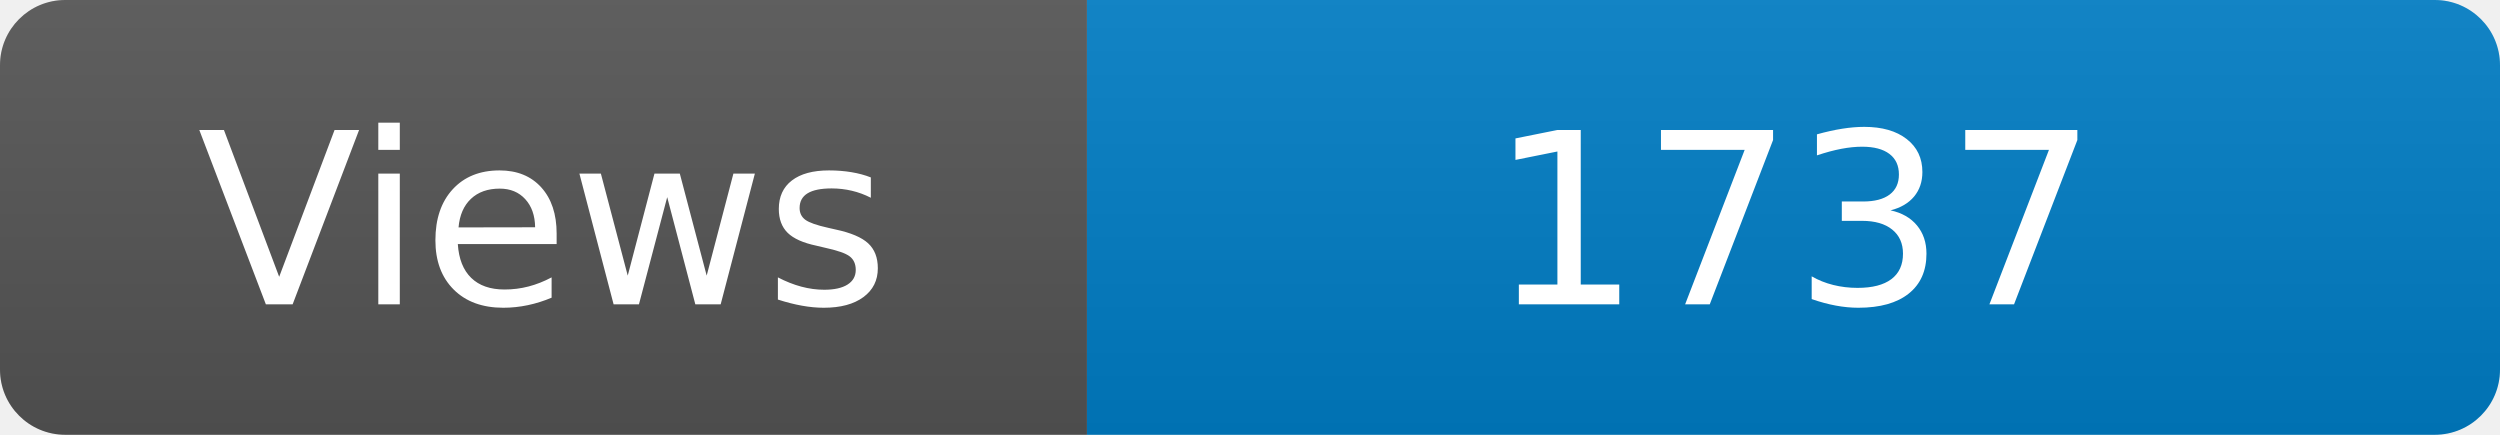
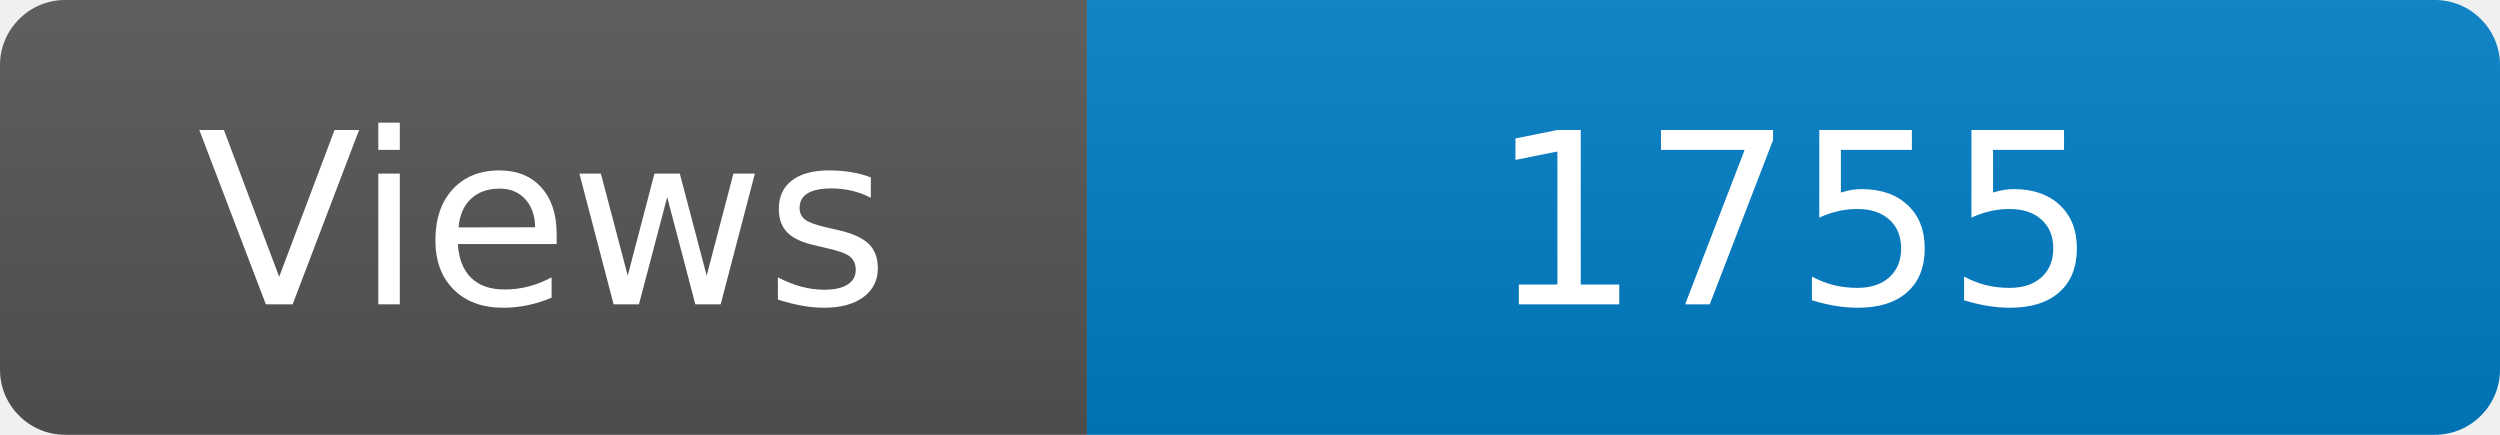
<svg xmlns="http://www.w3.org/2000/svg" width="115" height="20" role="img" aria-label="Maintained?: yes">
  <linearGradient id="s" x2="0" y2="100%">
    <stop offset="0" stop-color="#bbb" stop-opacity=".1" />
    <stop offset="1" stop-opacity=".1" />
  </linearGradient>
  <clipPath id="r">
    <rect width="115" height="20" rx="3" fill="#fff" />
  </clipPath>
  <g clip-path="url(#r)">
    <rect width="50" height="20" fill="#555" />
    <rect x="50" width="160" height="20" fill="#007ec6" />
    <rect width="115" height="20" fill="url(#s)" />
  </g>
  <g fill="#fff" text-anchor="middle" font-family="Verdana,Geneva,DejaVu Sans,sans-serif" font-size="110">
    <text x="250" y="140" transform="scale(.1)" fill="#fff">Views</text>
-     <text x="825" y="140" transform="scale(.1)" fill="#fff">1737</text>
+     <text x="825" y="140" transform="scale(.1)" fill="#fff">1755</text>
  </g>
</svg>
